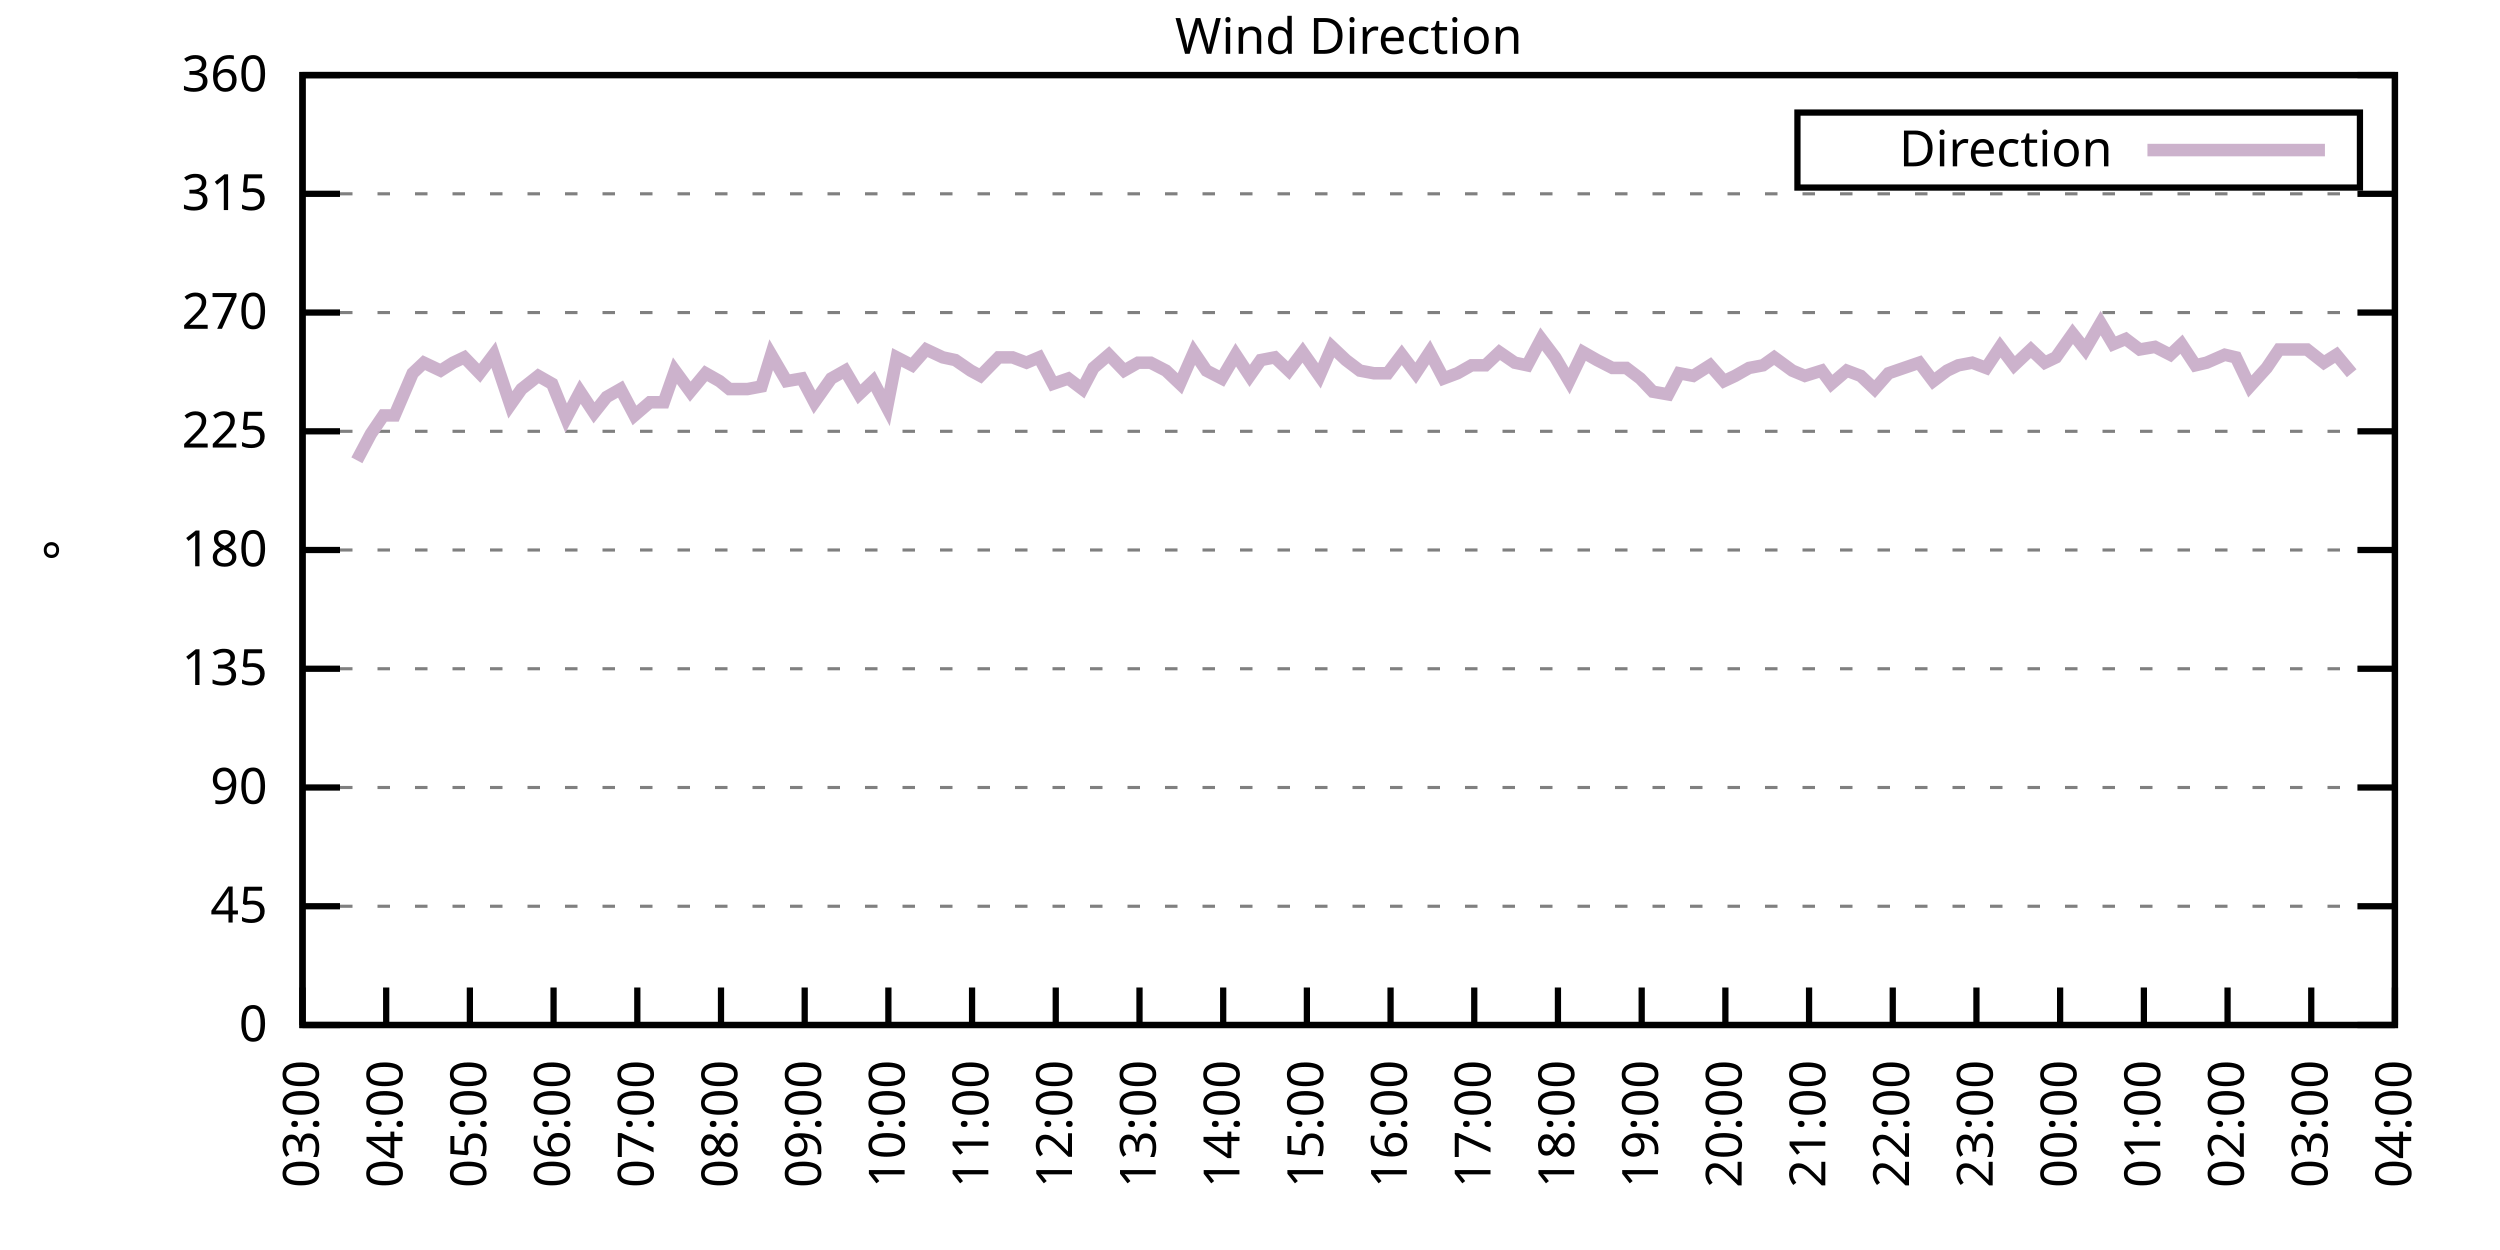
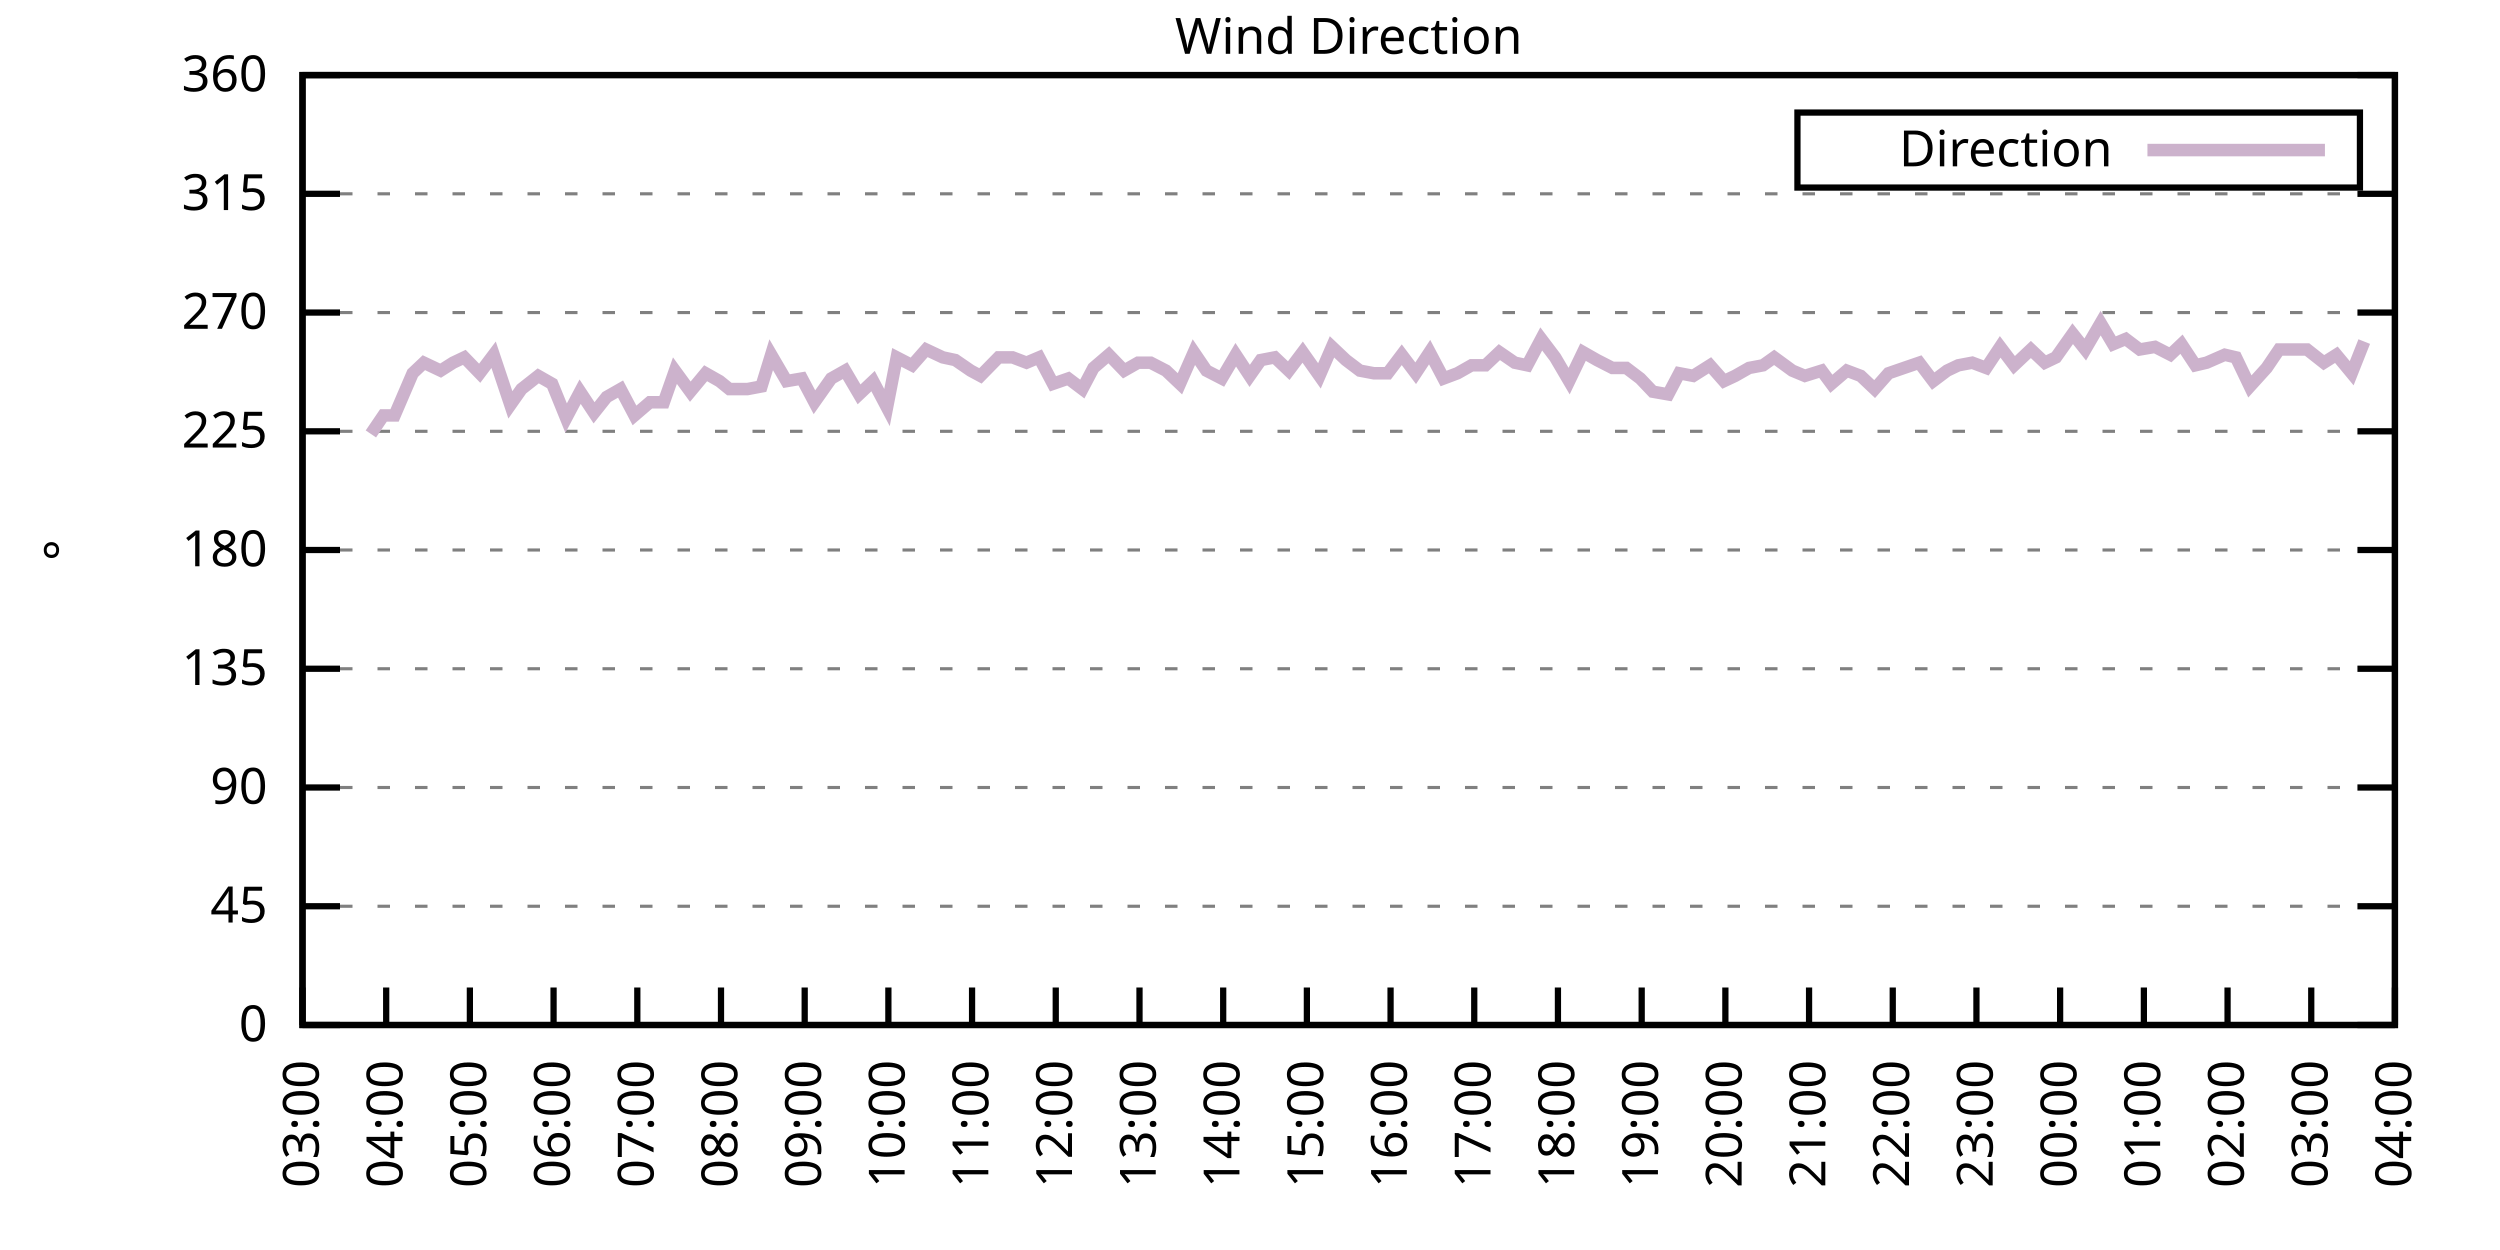
<svg xmlns="http://www.w3.org/2000/svg" xmlns:xlink="http://www.w3.org/1999/xlink" width="400" height="200" viewBox="0 0 400 200">
  <g id="gnuplot_canvas">
    <rect x="0" y="0" width="400" height="200" fill="none" />
    <defs>
      <circle id="gpDot" r="0.5" stroke-width="0.5" stroke="currentColor" />
      <path id="gpPt0" stroke-width="0.333" stroke="currentColor" d="M-1,0 h2 M0,-1 v2" />
      <path id="gpPt1" stroke-width="0.333" stroke="currentColor" d="M-1,-1 L1,1 M1,-1 L-1,1" />
      <path id="gpPt2" stroke-width="0.333" stroke="currentColor" d="M-1,0 L1,0 M0,-1 L0,1 M-1,-1 L1,1 M-1,1 L1,-1" />
      <rect id="gpPt3" stroke-width="0.333" stroke="currentColor" x="-1" y="-1" width="2" height="2" />
      <rect id="gpPt4" stroke-width="0.333" stroke="currentColor" fill="currentColor" x="-1" y="-1" width="2" height="2" />
      <circle id="gpPt5" stroke-width="0.333" stroke="currentColor" cx="0" cy="0" r="1" />
      <use xlink:href="#gpPt5" id="gpPt6" fill="currentColor" stroke="none" />
      <path id="gpPt7" stroke-width="0.333" stroke="currentColor" d="M0,-1.33 L-1.33,0.67 L1.33,0.67 z" />
      <use xlink:href="#gpPt7" id="gpPt8" fill="currentColor" stroke="none" />
      <use xlink:href="#gpPt7" id="gpPt9" stroke="currentColor" transform="rotate(180)" />
      <use xlink:href="#gpPt9" id="gpPt10" fill="currentColor" stroke="none" />
      <use xlink:href="#gpPt3" id="gpPt11" stroke="currentColor" transform="rotate(45)" />
      <use xlink:href="#gpPt11" id="gpPt12" fill="currentColor" stroke="none" />
      <path id="gpPt13" stroke-width="0.333" stroke="currentColor" d="M0,1.330 L1.265,0.411 L0.782,-1.067 L-0.782,-1.076 L-1.265,0.411 z" />
      <use xlink:href="#gpPt13" id="gpPt14" fill="currentColor" stroke="none" />
      <filter id="textbox" filterUnits="objectBoundingBox" x="0" y="0" height="1" width="1">
        <feFlood flood-color="white" flood-opacity="1" result="bgnd" />
        <feComposite in="SourceGraphic" in2="bgnd" operator="atop" />
      </filter>
      <filter id="greybox" filterUnits="objectBoundingBox" x="0" y="0" height="1" width="1">
        <feFlood flood-color="lightgrey" flood-opacity="1" result="grey" />
        <feComposite in="SourceGraphic" in2="grey" operator="atop" />
      </filter>
    </defs>
    <g fill="none" color="white" stroke="currentColor" stroke-width="1.00" stroke-linecap="butt" stroke-linejoin="miter">
</g>
    <g fill="none" color="black" stroke="currentColor" stroke-width="1.00" stroke-linecap="butt" stroke-linejoin="miter">
      <g stroke="none" shape-rendering="crispEdges">
        <polygon fill="rgb(255, 255, 255)" points="48.40,164.00 383.18,164.00 383.18,12.02 48.40,12.02 " />
      </g>
    </g>
    <g fill="none" color="black" stroke="currentColor" stroke-width="1.00" stroke-linecap="butt" stroke-linejoin="miter">
</g>
    <g fill="none" color="black" stroke="black" stroke-width="0.50" stroke-linecap="butt" stroke-linejoin="miter">
</g>
    <g fill="none" color="gray" stroke="currentColor" stroke-width="0.50" stroke-linecap="butt" stroke-linejoin="miter">
      <path stroke="gray" stroke-dasharray="2,4" class="gridline" d="M48.40,164.00 L383.19,164.00  " />
    </g>
    <g fill="none" color="gray" stroke="gray" stroke-width="1.00" stroke-linecap="butt" stroke-linejoin="miter">
</g>
    <g fill="none" color="black" stroke="currentColor" stroke-width="1.00" stroke-linecap="butt" stroke-linejoin="miter">
      <path stroke="black" d="M48.40,164.00 L54.40,164.00 M383.19,164.00 L377.19,164.00  " />
      <g transform="translate(42.80,166.60)" stroke="none" fill="black" font-family="Sans" font-size="8.00" text-anchor="end">
        <text>
          <tspan font-family="Sans"> 0</tspan>
        </text>
      </g>
    </g>
    <g fill="none" color="black" stroke="currentColor" stroke-width="1.00" stroke-linecap="butt" stroke-linejoin="miter">
</g>
    <g fill="none" color="black" stroke="black" stroke-width="0.50" stroke-linecap="butt" stroke-linejoin="miter">
</g>
    <g fill="none" color="gray" stroke="currentColor" stroke-width="0.50" stroke-linecap="butt" stroke-linejoin="miter">
      <path stroke="gray" stroke-dasharray="2,4" class="gridline" d="M48.40,145.00 L383.19,145.00  " />
    </g>
    <g fill="none" color="gray" stroke="gray" stroke-width="1.00" stroke-linecap="butt" stroke-linejoin="miter">
</g>
    <g fill="none" color="black" stroke="currentColor" stroke-width="1.00" stroke-linecap="butt" stroke-linejoin="miter">
      <path stroke="black" d="M48.40,145.00 L54.40,145.00 M383.19,145.00 L377.19,145.00  " />
      <g transform="translate(42.80,147.60)" stroke="none" fill="black" font-family="Sans" font-size="8.00" text-anchor="end">
        <text>
          <tspan font-family="Sans"> 45</tspan>
        </text>
      </g>
    </g>
    <g fill="none" color="black" stroke="currentColor" stroke-width="1.00" stroke-linecap="butt" stroke-linejoin="miter">
</g>
    <g fill="none" color="black" stroke="black" stroke-width="0.50" stroke-linecap="butt" stroke-linejoin="miter">
</g>
    <g fill="none" color="gray" stroke="currentColor" stroke-width="0.50" stroke-linecap="butt" stroke-linejoin="miter">
      <path stroke="gray" stroke-dasharray="2,4" class="gridline" d="M48.40,126.00 L383.19,126.00  " />
    </g>
    <g fill="none" color="gray" stroke="gray" stroke-width="1.00" stroke-linecap="butt" stroke-linejoin="miter">
</g>
    <g fill="none" color="black" stroke="currentColor" stroke-width="1.00" stroke-linecap="butt" stroke-linejoin="miter">
      <path stroke="black" d="M48.40,126.00 L54.40,126.00 M383.19,126.00 L377.19,126.00  " />
      <g transform="translate(42.80,128.60)" stroke="none" fill="black" font-family="Sans" font-size="8.00" text-anchor="end">
        <text>
          <tspan font-family="Sans"> 90</tspan>
        </text>
      </g>
    </g>
    <g fill="none" color="black" stroke="currentColor" stroke-width="1.00" stroke-linecap="butt" stroke-linejoin="miter">
</g>
    <g fill="none" color="black" stroke="black" stroke-width="0.50" stroke-linecap="butt" stroke-linejoin="miter">
</g>
    <g fill="none" color="gray" stroke="currentColor" stroke-width="0.50" stroke-linecap="butt" stroke-linejoin="miter">
      <path stroke="gray" stroke-dasharray="2,4" class="gridline" d="M48.40,107.00 L383.19,107.00  " />
    </g>
    <g fill="none" color="gray" stroke="gray" stroke-width="1.00" stroke-linecap="butt" stroke-linejoin="miter">
</g>
    <g fill="none" color="black" stroke="currentColor" stroke-width="1.00" stroke-linecap="butt" stroke-linejoin="miter">
      <path stroke="black" d="M48.40,107.00 L54.40,107.00 M383.19,107.00 L377.19,107.00  " />
      <g transform="translate(42.80,109.60)" stroke="none" fill="black" font-family="Sans" font-size="8.00" text-anchor="end">
        <text>
          <tspan font-family="Sans"> 135</tspan>
        </text>
      </g>
    </g>
    <g fill="none" color="black" stroke="currentColor" stroke-width="1.00" stroke-linecap="butt" stroke-linejoin="miter">
</g>
    <g fill="none" color="black" stroke="black" stroke-width="0.50" stroke-linecap="butt" stroke-linejoin="miter">
</g>
    <g fill="none" color="gray" stroke="currentColor" stroke-width="0.50" stroke-linecap="butt" stroke-linejoin="miter">
      <path stroke="gray" stroke-dasharray="2,4" class="gridline" d="M48.40,88.00 L383.19,88.00  " />
    </g>
    <g fill="none" color="gray" stroke="gray" stroke-width="1.00" stroke-linecap="butt" stroke-linejoin="miter">
</g>
    <g fill="none" color="black" stroke="currentColor" stroke-width="1.00" stroke-linecap="butt" stroke-linejoin="miter">
      <path stroke="black" d="M48.40,88.00 L54.40,88.00 M383.19,88.00 L377.19,88.00  " />
      <g transform="translate(42.80,90.60)" stroke="none" fill="black" font-family="Sans" font-size="8.00" text-anchor="end">
        <text>
          <tspan font-family="Sans"> 180</tspan>
        </text>
      </g>
    </g>
    <g fill="none" color="black" stroke="currentColor" stroke-width="1.00" stroke-linecap="butt" stroke-linejoin="miter">
</g>
    <g fill="none" color="black" stroke="black" stroke-width="0.50" stroke-linecap="butt" stroke-linejoin="miter">
</g>
    <g fill="none" color="gray" stroke="currentColor" stroke-width="0.50" stroke-linecap="butt" stroke-linejoin="miter">
      <path stroke="gray" stroke-dasharray="2,4" class="gridline" d="M48.40,69.01 L383.19,69.01  " />
    </g>
    <g fill="none" color="gray" stroke="gray" stroke-width="1.00" stroke-linecap="butt" stroke-linejoin="miter">
</g>
    <g fill="none" color="black" stroke="currentColor" stroke-width="1.00" stroke-linecap="butt" stroke-linejoin="miter">
      <path stroke="black" d="M48.40,69.01 L54.40,69.01 M383.19,69.01 L377.19,69.01  " />
      <g transform="translate(42.80,71.61)" stroke="none" fill="black" font-family="Sans" font-size="8.00" text-anchor="end">
        <text>
          <tspan font-family="Sans"> 225</tspan>
        </text>
      </g>
    </g>
    <g fill="none" color="black" stroke="currentColor" stroke-width="1.00" stroke-linecap="butt" stroke-linejoin="miter">
</g>
    <g fill="none" color="black" stroke="black" stroke-width="0.50" stroke-linecap="butt" stroke-linejoin="miter">
</g>
    <g fill="none" color="gray" stroke="currentColor" stroke-width="0.50" stroke-linecap="butt" stroke-linejoin="miter">
      <path stroke="gray" stroke-dasharray="2,4" class="gridline" d="M48.40,50.01 L383.19,50.01  " />
    </g>
    <g fill="none" color="gray" stroke="gray" stroke-width="1.00" stroke-linecap="butt" stroke-linejoin="miter">
</g>
    <g fill="none" color="black" stroke="currentColor" stroke-width="1.00" stroke-linecap="butt" stroke-linejoin="miter">
      <path stroke="black" d="M48.40,50.01 L54.40,50.01 M383.19,50.01 L377.19,50.01  " />
      <g transform="translate(42.80,52.61)" stroke="none" fill="black" font-family="Sans" font-size="8.00" text-anchor="end">
        <text>
          <tspan font-family="Sans"> 270</tspan>
        </text>
      </g>
    </g>
    <g fill="none" color="black" stroke="currentColor" stroke-width="1.00" stroke-linecap="butt" stroke-linejoin="miter">
</g>
    <g fill="none" color="black" stroke="black" stroke-width="0.50" stroke-linecap="butt" stroke-linejoin="miter">
</g>
    <g fill="none" color="gray" stroke="currentColor" stroke-width="0.50" stroke-linecap="butt" stroke-linejoin="miter">
      <path stroke="gray" stroke-dasharray="2,4" class="gridline" d="M48.40,31.01 L383.19,31.01  " />
    </g>
    <g fill="none" color="gray" stroke="gray" stroke-width="1.00" stroke-linecap="butt" stroke-linejoin="miter">
</g>
    <g fill="none" color="black" stroke="currentColor" stroke-width="1.00" stroke-linecap="butt" stroke-linejoin="miter">
      <path stroke="black" d="M48.40,31.01 L54.40,31.01 M383.19,31.01 L377.19,31.01  " />
      <g transform="translate(42.80,33.61)" stroke="none" fill="black" font-family="Sans" font-size="8.00" text-anchor="end">
        <text>
          <tspan font-family="Sans"> 315</tspan>
        </text>
      </g>
    </g>
    <g fill="none" color="black" stroke="currentColor" stroke-width="1.00" stroke-linecap="butt" stroke-linejoin="miter">
</g>
    <g fill="none" color="black" stroke="black" stroke-width="0.50" stroke-linecap="butt" stroke-linejoin="miter">
</g>
    <g fill="none" color="gray" stroke="currentColor" stroke-width="0.50" stroke-linecap="butt" stroke-linejoin="miter">
      <path stroke="gray" stroke-dasharray="2,4" class="gridline" d="M48.40,12.01 L383.19,12.01  " />
    </g>
    <g fill="none" color="gray" stroke="gray" stroke-width="1.00" stroke-linecap="butt" stroke-linejoin="miter">
</g>
    <g fill="none" color="black" stroke="currentColor" stroke-width="1.00" stroke-linecap="butt" stroke-linejoin="miter">
      <path stroke="black" d="M48.40,12.01 L54.40,12.01 M383.19,12.01 L377.19,12.01  " />
      <g transform="translate(42.80,14.61)" stroke="none" fill="black" font-family="Sans" font-size="8.00" text-anchor="end">
        <text>
          <tspan font-family="Sans"> 360</tspan>
        </text>
      </g>
    </g>
    <g fill="none" color="black" stroke="currentColor" stroke-width="1.00" stroke-linecap="butt" stroke-linejoin="miter">
      <path stroke="black" d="M48.40,164.00 L48.40,158.00  " />
      <g transform="translate(51.00,169.60) rotate(270.00)" stroke="none" fill="black" font-family="Sans" font-size="8.00" text-anchor="end">
        <text>
          <tspan font-family="Sans">03:00</tspan>
        </text>
      </g>
    </g>
    <g fill="none" color="black" stroke="currentColor" stroke-width="1.00" stroke-linecap="butt" stroke-linejoin="miter">
      <path stroke="black" d="M61.79,164.00 L61.79,158.00  " />
      <g transform="translate(64.39,169.60) rotate(270.00)" stroke="none" fill="black" font-family="Sans" font-size="8.00" text-anchor="end">
        <text>
          <tspan font-family="Sans">04:00</tspan>
        </text>
      </g>
    </g>
    <g fill="none" color="black" stroke="currentColor" stroke-width="1.00" stroke-linecap="butt" stroke-linejoin="miter">
      <path stroke="black" d="M75.18,164.00 L75.18,158.00  " />
      <g transform="translate(77.78,169.60) rotate(270.00)" stroke="none" fill="black" font-family="Sans" font-size="8.00" text-anchor="end">
        <text>
          <tspan font-family="Sans">05:00</tspan>
        </text>
      </g>
    </g>
    <g fill="none" color="black" stroke="currentColor" stroke-width="1.00" stroke-linecap="butt" stroke-linejoin="miter">
      <path stroke="black" d="M88.57,164.00 L88.57,158.00  " />
      <g transform="translate(91.17,169.60) rotate(270.00)" stroke="none" fill="black" font-family="Sans" font-size="8.00" text-anchor="end">
        <text>
          <tspan font-family="Sans">06:00</tspan>
        </text>
      </g>
    </g>
    <g fill="none" color="black" stroke="currentColor" stroke-width="1.00" stroke-linecap="butt" stroke-linejoin="miter">
      <path stroke="black" d="M101.97,164.00 L101.97,158.00  " />
      <g transform="translate(104.57,169.60) rotate(270.00)" stroke="none" fill="black" font-family="Sans" font-size="8.00" text-anchor="end">
        <text>
          <tspan font-family="Sans">07:00</tspan>
        </text>
      </g>
    </g>
    <g fill="none" color="black" stroke="currentColor" stroke-width="1.00" stroke-linecap="butt" stroke-linejoin="miter">
      <path stroke="black" d="M115.36,164.00 L115.36,158.00  " />
      <g transform="translate(117.96,169.60) rotate(270.00)" stroke="none" fill="black" font-family="Sans" font-size="8.00" text-anchor="end">
        <text>
          <tspan font-family="Sans">08:00</tspan>
        </text>
      </g>
    </g>
    <g fill="none" color="black" stroke="currentColor" stroke-width="1.00" stroke-linecap="butt" stroke-linejoin="miter">
      <path stroke="black" d="M128.75,164.00 L128.75,158.00  " />
      <g transform="translate(131.35,169.60) rotate(270.00)" stroke="none" fill="black" font-family="Sans" font-size="8.00" text-anchor="end">
        <text>
          <tspan font-family="Sans">09:00</tspan>
        </text>
      </g>
    </g>
    <g fill="none" color="black" stroke="currentColor" stroke-width="1.00" stroke-linecap="butt" stroke-linejoin="miter">
      <path stroke="black" d="M142.14,164.00 L142.14,158.00  " />
      <g transform="translate(144.74,169.60) rotate(270.00)" stroke="none" fill="black" font-family="Sans" font-size="8.00" text-anchor="end">
        <text>
          <tspan font-family="Sans">10:00</tspan>
        </text>
      </g>
    </g>
    <g fill="none" color="black" stroke="currentColor" stroke-width="1.00" stroke-linecap="butt" stroke-linejoin="miter">
      <path stroke="black" d="M155.53,164.00 L155.53,158.00  " />
      <g transform="translate(158.13,169.60) rotate(270.00)" stroke="none" fill="black" font-family="Sans" font-size="8.00" text-anchor="end">
        <text>
          <tspan font-family="Sans">11:00</tspan>
        </text>
      </g>
    </g>
    <g fill="none" color="black" stroke="currentColor" stroke-width="1.00" stroke-linecap="butt" stroke-linejoin="miter">
      <path stroke="black" d="M168.92,164.00 L168.92,158.00  " />
      <g transform="translate(171.52,169.60) rotate(270.00)" stroke="none" fill="black" font-family="Sans" font-size="8.00" text-anchor="end">
        <text>
          <tspan font-family="Sans">12:00</tspan>
        </text>
      </g>
    </g>
    <g fill="none" color="black" stroke="currentColor" stroke-width="1.00" stroke-linecap="butt" stroke-linejoin="miter">
      <path stroke="black" d="M182.32,164.00 L182.32,158.00  " />
      <g transform="translate(184.92,169.60) rotate(270.00)" stroke="none" fill="black" font-family="Sans" font-size="8.00" text-anchor="end">
        <text>
          <tspan font-family="Sans">13:00</tspan>
        </text>
      </g>
    </g>
    <g fill="none" color="black" stroke="currentColor" stroke-width="1.00" stroke-linecap="butt" stroke-linejoin="miter">
      <path stroke="black" d="M195.71,164.00 L195.71,158.00  " />
      <g transform="translate(198.31,169.60) rotate(270.00)" stroke="none" fill="black" font-family="Sans" font-size="8.00" text-anchor="end">
        <text>
          <tspan font-family="Sans">14:00</tspan>
        </text>
      </g>
    </g>
    <g fill="none" color="black" stroke="currentColor" stroke-width="1.00" stroke-linecap="butt" stroke-linejoin="miter">
      <path stroke="black" d="M209.10,164.00 L209.10,158.00  " />
      <g transform="translate(211.70,169.60) rotate(270.00)" stroke="none" fill="black" font-family="Sans" font-size="8.00" text-anchor="end">
        <text>
          <tspan font-family="Sans">15:00</tspan>
        </text>
      </g>
    </g>
    <g fill="none" color="black" stroke="currentColor" stroke-width="1.00" stroke-linecap="butt" stroke-linejoin="miter">
      <path stroke="black" d="M222.49,164.00 L222.49,158.00  " />
      <g transform="translate(225.09,169.60) rotate(270.00)" stroke="none" fill="black" font-family="Sans" font-size="8.00" text-anchor="end">
        <text>
          <tspan font-family="Sans">16:00</tspan>
        </text>
      </g>
    </g>
    <g fill="none" color="black" stroke="currentColor" stroke-width="1.00" stroke-linecap="butt" stroke-linejoin="miter">
      <path stroke="black" d="M235.88,164.00 L235.88,158.00  " />
      <g transform="translate(238.48,169.60) rotate(270.00)" stroke="none" fill="black" font-family="Sans" font-size="8.00" text-anchor="end">
        <text>
          <tspan font-family="Sans">17:00</tspan>
        </text>
      </g>
    </g>
    <g fill="none" color="black" stroke="currentColor" stroke-width="1.00" stroke-linecap="butt" stroke-linejoin="miter">
      <path stroke="black" d="M249.27,164.00 L249.27,158.00  " />
      <g transform="translate(251.87,169.60) rotate(270.00)" stroke="none" fill="black" font-family="Sans" font-size="8.00" text-anchor="end">
        <text>
          <tspan font-family="Sans">18:00</tspan>
        </text>
      </g>
    </g>
    <g fill="none" color="black" stroke="currentColor" stroke-width="1.00" stroke-linecap="butt" stroke-linejoin="miter">
      <path stroke="black" d="M262.67,164.00 L262.67,158.00  " />
      <g transform="translate(265.27,169.60) rotate(270.00)" stroke="none" fill="black" font-family="Sans" font-size="8.00" text-anchor="end">
        <text>
          <tspan font-family="Sans">19:00</tspan>
        </text>
      </g>
    </g>
    <g fill="none" color="black" stroke="currentColor" stroke-width="1.00" stroke-linecap="butt" stroke-linejoin="miter">
      <path stroke="black" d="M276.06,164.00 L276.06,158.00  " />
      <g transform="translate(278.66,169.60) rotate(270.00)" stroke="none" fill="black" font-family="Sans" font-size="8.00" text-anchor="end">
        <text>
          <tspan font-family="Sans">20:00</tspan>
        </text>
      </g>
    </g>
    <g fill="none" color="black" stroke="currentColor" stroke-width="1.00" stroke-linecap="butt" stroke-linejoin="miter">
      <path stroke="black" d="M289.45,164.00 L289.45,158.00  " />
      <g transform="translate(292.05,169.60) rotate(270.00)" stroke="none" fill="black" font-family="Sans" font-size="8.00" text-anchor="end">
        <text>
          <tspan font-family="Sans">21:00</tspan>
        </text>
      </g>
    </g>
    <g fill="none" color="black" stroke="currentColor" stroke-width="1.00" stroke-linecap="butt" stroke-linejoin="miter">
      <path stroke="black" d="M302.84,164.00 L302.84,158.00  " />
      <g transform="translate(305.44,169.60) rotate(270.00)" stroke="none" fill="black" font-family="Sans" font-size="8.00" text-anchor="end">
        <text>
          <tspan font-family="Sans">22:00</tspan>
        </text>
      </g>
    </g>
    <g fill="none" color="black" stroke="currentColor" stroke-width="1.00" stroke-linecap="butt" stroke-linejoin="miter">
      <path stroke="black" d="M316.23,164.00 L316.23,158.00  " />
      <g transform="translate(318.83,169.60) rotate(270.00)" stroke="none" fill="black" font-family="Sans" font-size="8.00" text-anchor="end">
        <text>
          <tspan font-family="Sans">23:00</tspan>
        </text>
      </g>
    </g>
    <g fill="none" color="black" stroke="currentColor" stroke-width="1.00" stroke-linecap="butt" stroke-linejoin="miter">
      <path stroke="black" d="M329.62,164.00 L329.62,158.00  " />
      <g transform="translate(332.22,169.60) rotate(270.00)" stroke="none" fill="black" font-family="Sans" font-size="8.00" text-anchor="end">
        <text>
          <tspan font-family="Sans">00:00</tspan>
        </text>
      </g>
    </g>
    <g fill="none" color="black" stroke="currentColor" stroke-width="1.00" stroke-linecap="butt" stroke-linejoin="miter">
      <path stroke="black" d="M343.02,164.00 L343.02,158.00  " />
      <g transform="translate(345.62,169.60) rotate(270.00)" stroke="none" fill="black" font-family="Sans" font-size="8.00" text-anchor="end">
        <text>
          <tspan font-family="Sans">01:00</tspan>
        </text>
      </g>
    </g>
    <g fill="none" color="black" stroke="currentColor" stroke-width="1.00" stroke-linecap="butt" stroke-linejoin="miter">
      <path stroke="black" d="M356.41,164.00 L356.41,158.00  " />
      <g transform="translate(359.01,169.60) rotate(270.00)" stroke="none" fill="black" font-family="Sans" font-size="8.00" text-anchor="end">
        <text>
          <tspan font-family="Sans">02:00</tspan>
        </text>
      </g>
    </g>
    <g fill="none" color="black" stroke="currentColor" stroke-width="1.00" stroke-linecap="butt" stroke-linejoin="miter">
      <path stroke="black" d="M369.80,164.00 L369.80,158.00  " />
      <g transform="translate(372.40,169.60) rotate(270.00)" stroke="none" fill="black" font-family="Sans" font-size="8.00" text-anchor="end">
        <text>
          <tspan font-family="Sans">03:00</tspan>
        </text>
      </g>
    </g>
    <g fill="none" color="black" stroke="currentColor" stroke-width="1.00" stroke-linecap="butt" stroke-linejoin="miter">
      <path stroke="black" d="M383.19,164.00 L383.19,158.00  " />
      <g transform="translate(385.79,169.60) rotate(270.00)" stroke="none" fill="black" font-family="Sans" font-size="8.00" text-anchor="end">
        <text>
          <tspan font-family="Sans">04:00</tspan>
        </text>
      </g>
    </g>
    <g fill="none" color="black" stroke="currentColor" stroke-width="1.00" stroke-linecap="butt" stroke-linejoin="miter">
</g>
    <g fill="none" color="black" stroke="currentColor" stroke-width="1.00" stroke-linecap="butt" stroke-linejoin="miter">
      <path stroke="black" d="M48.40,12.01 L48.40,164.00 L383.19,164.00 L383.19,12.01 L48.40,12.01 Z  " />
    </g>
    <g fill="none" color="black" stroke="currentColor" stroke-width="1.00" stroke-linecap="butt" stroke-linejoin="miter">
</g>
    <g fill="none" color="black" stroke="currentColor" stroke-width="1.00" stroke-linecap="butt" stroke-linejoin="miter">
      <path stroke="black" d="M287.59,30.01 L287.59,18.01 L377.59,18.01 L377.59,30.01 L287.59,30.01 Z  " />
    </g>
    <g id="Wind_direction_plot_1">
      <g fill="none" color="white" stroke="black" stroke-width="2.00" stroke-linecap="butt" stroke-linejoin="miter">
</g>
      <g fill="none" color="black" stroke="currentColor" stroke-width="2.00" stroke-linecap="butt" stroke-linejoin="miter">
        <g transform="translate(337.99,26.61)" stroke="none" fill="black" font-family="Sans" font-size="8.00" text-anchor="end">
          <text>
            <tspan font-family="Sans">Direction</tspan>
          </text>
        </g>
      </g>
      <g fill="none" color="black" stroke="currentColor" stroke-width="2.00" stroke-linecap="butt" stroke-linejoin="miter">
-         <path stroke="rgb(204, 178, 204)" d="M343.59,24.01 L371.99,24.01 M57.10,73.65 L59.34,69.43 L61.35,66.47 L63.13,66.47 L66.03,59.72 L67.82,58.03   L70.50,59.30 L72.50,58.03 L74.29,57.18 L76.75,59.72 L78.98,56.76 L81.66,64.78 L83.44,62.25 L86.12,60.14   L88.35,61.41 L90.58,66.90 L92.82,62.67 L95.05,66.05 L97.06,63.52 L99.29,62.25 L101.52,66.47 L103.98,64.36   L106.21,64.36 L107.99,59.30 L110.45,62.67 L112.90,59.72 L115.13,60.98 L116.70,62.25 L119.60,62.25 L121.83,61.83   L123.39,56.76 L125.85,60.98 L128.30,60.56 L130.31,64.36 L132.99,60.56 L135.22,59.30 L137.45,63.10 L139.69,60.98   L141.92,65.21 L143.48,57.18 L145.94,58.45 L148.17,55.92 L150.85,57.18 L152.85,57.61 L155.31,59.30 L156.87,60.14   L159.77,57.18 L162.01,57.18 L164.24,58.03 L166.25,57.18 L168.48,61.41 L170.93,60.56 L173.17,62.25 L174.95,58.87   L177.41,56.76 L179.86,59.30 L182.09,58.03 L184.10,58.03 L186.56,59.30 L188.79,61.41 L191.02,56.34 L193.03,59.30   L195.48,60.56 L197.72,56.76 L199.95,60.14 L201.73,57.61 L203.97,57.18 L206.20,59.30 L208.43,56.34 L211.11,60.14   L213.12,55.50 L215.35,57.61 L217.58,59.30 L219.81,59.72 L222.04,59.72 L224.28,56.76 L226.51,59.72 L228.74,56.34   L230.97,60.56 L233.20,59.72 L235.44,58.45 L237.67,58.45 L239.90,56.34 L242.36,58.03 L244.36,58.45 L246.60,54.23   L248.83,57.18 L251.06,60.98 L253.29,56.34 L255.52,57.61 L257.98,58.87 L260.21,58.87 L262.44,60.56 L264.45,62.67   L266.91,63.10 L268.69,59.72 L270.92,60.14 L273.60,58.45 L275.83,60.98 L277.62,60.14 L279.85,58.87 L282.08,58.45   L283.87,57.18 L286.77,59.30 L288.78,60.14 L291.46,59.30 L293.02,61.41 L295.48,59.30 L297.71,60.14 L299.94,62.25   L302.17,59.72 L304.63,58.87 L307.08,58.03 L309.31,60.98 L311.54,59.30 L313.33,58.45 L315.56,58.03 L317.79,58.87   L320.03,55.50 L322.26,58.45 L324.94,55.92 L327.17,58.03 L328.95,57.18 L331.63,53.39 L333.64,55.92 L336.10,51.70   L338.10,55.07 L340.11,54.23 L342.35,55.92 L344.80,55.50 L347.26,56.76 L349.04,55.07 L351.27,58.45 L353.06,58.03   L355.96,56.76 L357.75,57.18 L359.98,61.83 L362.66,58.87 L364.66,55.92 L367.34,55.92 L369.13,55.92 L371.81,58.03   L373.82,56.76 L376.27,59.72  " />
+         <path stroke="rgb(204, 178, 204)" d="M343.59,24.01 L371.99,24.01 M59.34,69.43 L61.35,66.47 L63.13,66.47 L66.03,59.72 L67.82,58.03 L70.50,59.30   L72.50,58.03 L74.29,57.18 L76.75,59.72 L78.98,56.76 L81.66,64.78 L83.44,62.25 L86.12,60.14 L88.35,61.41   L90.58,66.90 L92.82,62.67 L95.05,66.05 L97.06,63.52 L99.29,62.25 L101.52,66.47 L103.98,64.36 L106.21,64.36   L107.99,59.30 L110.45,62.67 L112.90,59.72 L115.13,60.98 L116.70,62.25 L119.60,62.25 L121.83,61.83 L123.39,56.76   L125.85,60.98 L128.30,60.56 L130.31,64.36 L132.99,60.56 L135.22,59.30 L137.45,63.10 L139.69,60.98 L141.92,65.21   L143.48,57.18 L145.94,58.45 L148.17,55.92 L150.85,57.18 L152.85,57.61 L155.31,59.30 L156.87,60.14 L159.77,57.18   L162.01,57.18 L164.24,58.03 L166.25,57.18 L168.48,61.41 L170.93,60.56 L173.17,62.25 L174.95,58.87 L177.41,56.76   L179.86,59.30 L182.09,58.03 L184.10,58.03 L186.56,59.30 L188.79,61.41 L191.02,56.34 L193.03,59.30 L195.48,60.56   L197.72,56.76 L199.95,60.14 L201.73,57.61 L203.97,57.18 L206.20,59.30 L208.43,56.34 L211.11,60.14 L213.12,55.50   L215.35,57.61 L217.58,59.30 L219.81,59.72 L222.04,59.72 L224.28,56.76 L226.51,59.72 L228.74,56.34 L230.97,60.56   L233.20,59.72 L235.44,58.45 L237.67,58.45 L239.90,56.34 L242.36,58.03 L244.36,58.45 L246.60,54.23 L248.83,57.18   L251.06,60.98 L253.29,56.34 L255.52,57.61 L257.98,58.87 L260.21,58.87 L262.44,60.56 L264.45,62.67 L266.91,63.10   L268.69,59.72 L270.92,60.14 L273.60,58.45 L275.83,60.98 L277.62,60.14 L279.85,58.87 L282.08,58.45 L283.87,57.18   L286.77,59.30 L288.78,60.14 L291.46,59.30 L293.02,61.41 L295.48,59.30 L297.71,60.14 L299.94,62.25 L302.17,59.72   L304.63,58.87 L307.08,58.03 L309.31,60.98 L311.54,59.30 L313.33,58.45 L315.56,58.03 L317.79,58.87 L320.03,55.50   L322.26,58.45 L324.94,55.92 L327.17,58.03 L328.95,57.18 L331.63,53.39 L333.64,55.92 L336.10,51.70 L338.10,55.07   L340.11,54.23 L342.35,55.92 L344.80,55.50 L347.26,56.76 L349.04,55.07 L351.27,58.45 L353.06,58.03 L355.96,56.76   L357.75,57.18 L359.98,61.83 L362.66,58.87 L364.66,55.92 L367.34,55.92 L369.13,55.92 L371.81,58.03 L373.82,56.76   L376.27,59.72 L378.28,54.65  " />
      </g>
    </g>
    <g fill="none" color="black" stroke="currentColor" stroke-width="2.00" stroke-linecap="butt" stroke-linejoin="miter">
</g>
    <g fill="none" color="black" stroke="black" stroke-width="1.00" stroke-linecap="butt" stroke-linejoin="miter">
</g>
    <g fill="none" color="black" stroke="currentColor" stroke-width="1.00" stroke-linecap="butt" stroke-linejoin="miter">
      <path stroke="black" d="M48.40,12.01 L48.40,164.00 L383.19,164.00 L383.19,12.01 L48.40,12.01 Z  " />
      <g transform="translate(12.80,88.01) rotate(270.00)" stroke="none" fill="black" font-family="Sans" font-size="8.00" text-anchor="middle">
        <text>
          <tspan font-family="Sans">°</tspan>
        </text>
      </g>
    </g>
    <g fill="none" color="black" stroke="currentColor" stroke-width="1.00" stroke-linecap="butt" stroke-linejoin="miter">
</g>
    <g fill="none" color="black" stroke="currentColor" stroke-width="1.00" stroke-linecap="butt" stroke-linejoin="miter">
      <g transform="translate(215.79,8.61)" stroke="none" fill="black" font-family="Sans" font-size="8.00" text-anchor="middle">
        <text>
          <tspan font-family="Sans">Wind Direction</tspan>
        </text>
      </g>
    </g>
    <g fill="none" color="black" stroke="currentColor" stroke-width="1.00" stroke-linecap="butt" stroke-linejoin="miter">
</g>
  </g>
</svg>
